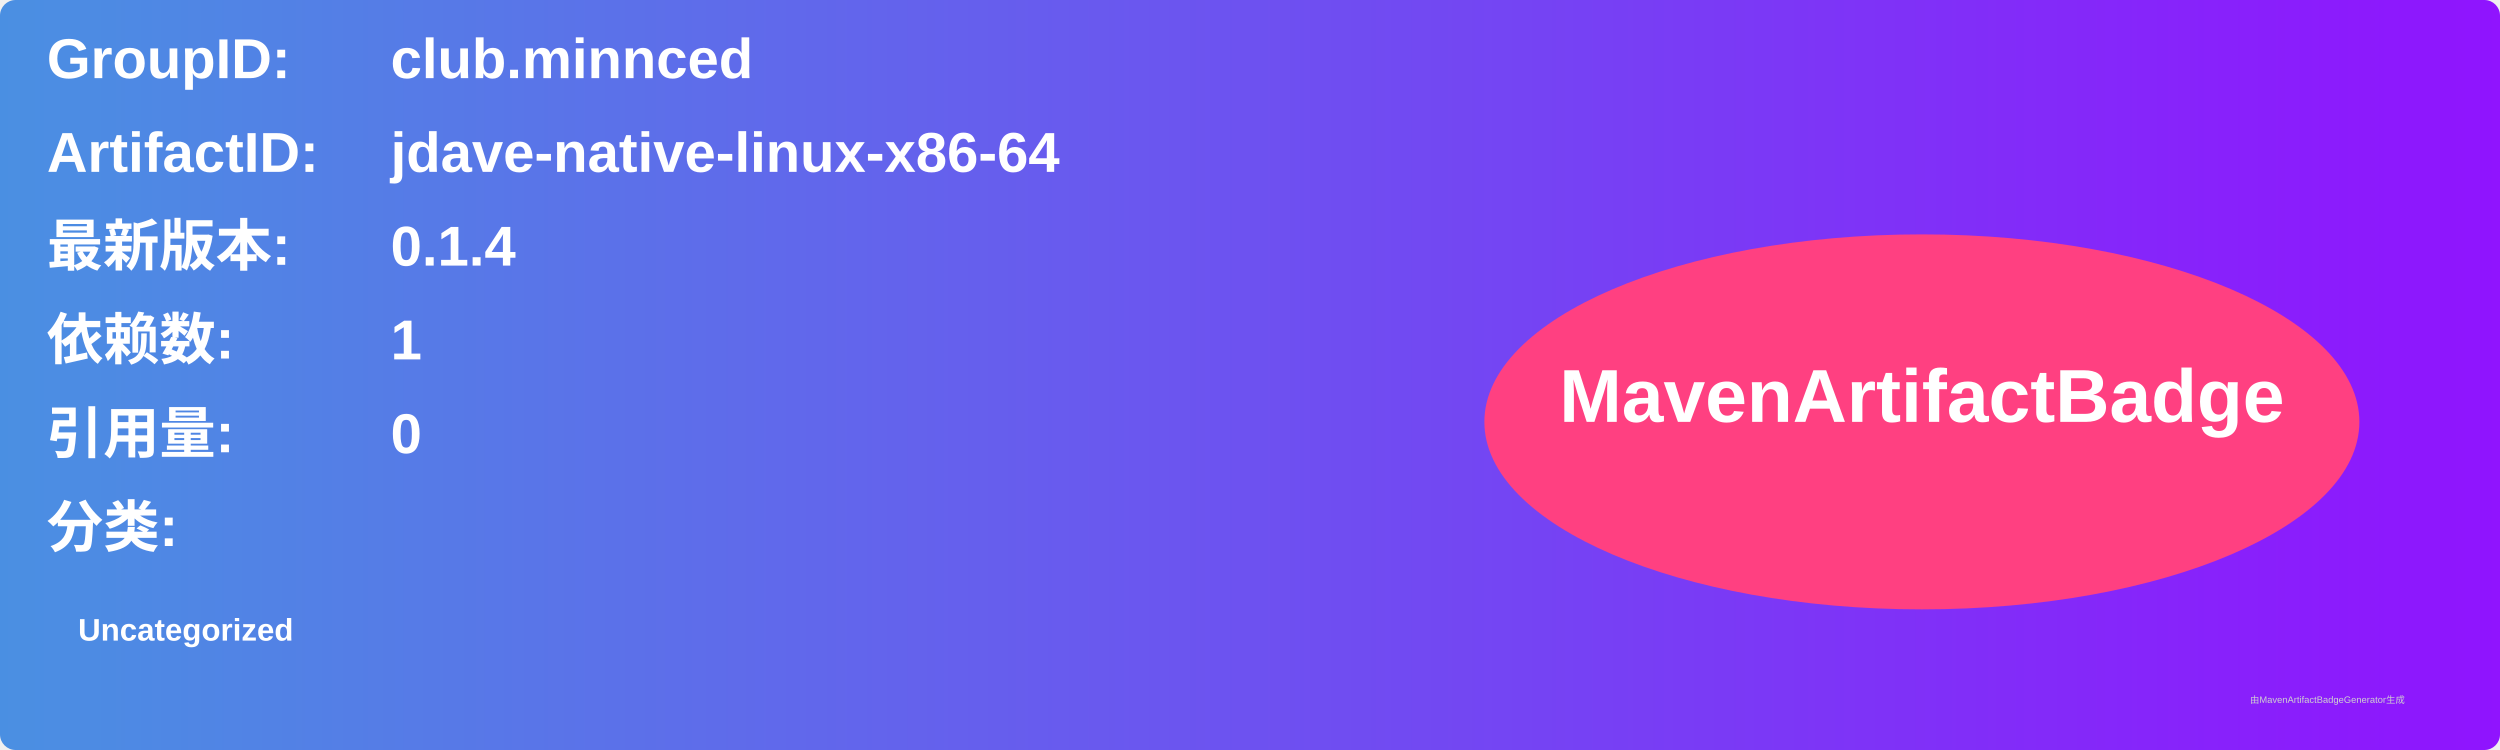
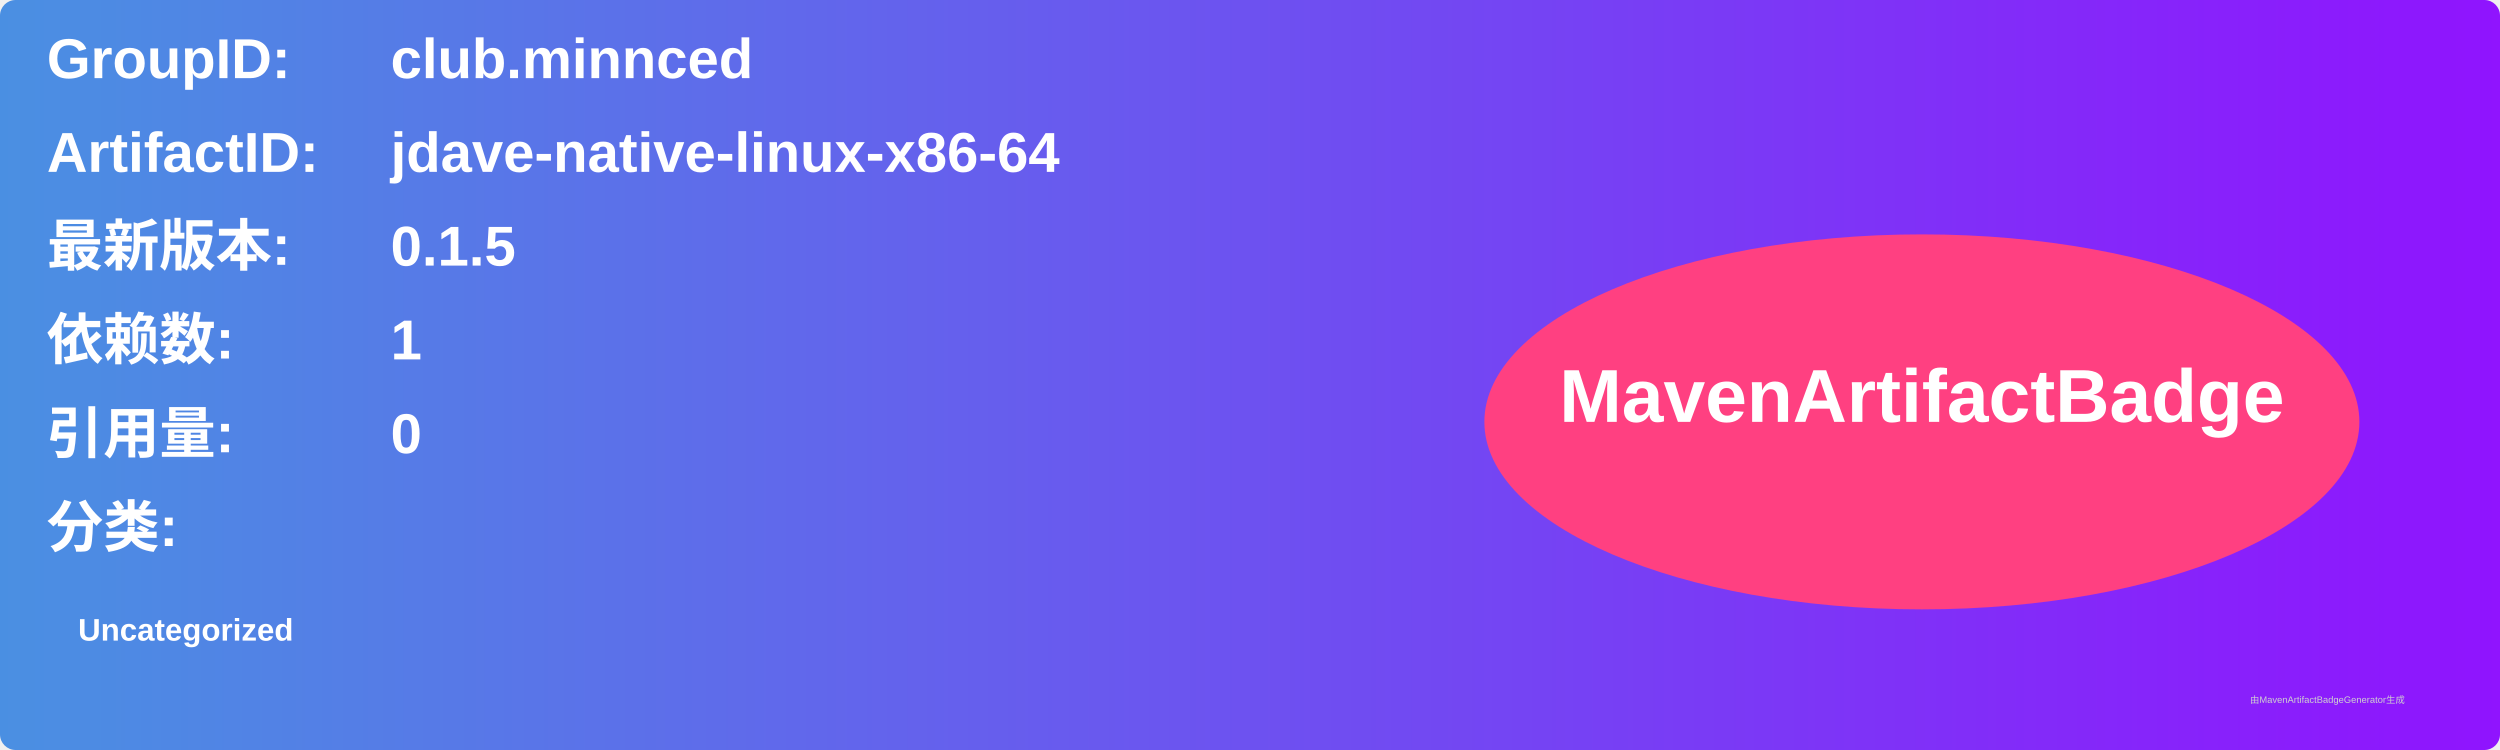
<svg xmlns="http://www.w3.org/2000/svg" width="800" height="240" viewBox="0 0 800 240">
  <linearGradient id="grad" x1="0%" y1="0%" x2="100%" y2="0%">
    <stop offset="0%" stop-color="#4a90e2" />
    <stop offset="100%" stop-color="#9013fe" />
  </linearGradient>
  <rect width="100%" height="100%" rx="5" ry="5" fill="url(#grad)" />
  <g transform="translate(15, 15)">
    <text x="0" y="10" font-family="Arial" font-size="18" fill="white" font-weight="bold" width="260">GroupID:</text>
    <text x="110" y="10" font-family="Arial" font-size="18" fill="white" font-weight="bold" width="460">club.minnced</text>
    <text x="0" y="40" font-family="Arial" font-size="18" fill="white" font-weight="bold" width="260">ArtifactID:</text>
    <text x="110" y="40" font-family="Arial" font-size="18" fill="white" font-weight="bold" width="460">jdave-native-linux-x86-64</text>
    <text x="0" y="70" font-family="Arial" font-size="18" fill="white" font-weight="bold">最新版本:</text>
    <text x="110" y="70" font-family="Arial" font-size="18" fill="white" font-weight="bold">
-       <tspan font-weight="bold">0.1.4</tspan>
+       <tspan font-weight="bold">0.1.5</tspan>
    </text>
    <text x="0" y="100" font-family="Arial" font-size="18" fill="white" font-weight="bold">依赖数: </text>
    <text x="110" y="100" font-family="Arial" font-size="18" fill="white">
      <tspan font-weight="bold">1</tspan>
    </text>
    <text x="0" y="130" font-family="Arial" font-size="18" fill="white" font-weight="bold">引用量: </text>
    <text x="110" y="130" font-family="Arial" font-size="18" fill="white">
      <tspan font-weight="bold">0</tspan>
    </text>
    <text x="0" y="160" font-family="Arial" font-size="18" fill="white" font-weight="bold">分类:</text>
    <text x="10" y="190" font-family="Arial" font-size="10" fill="white">
      <tspan font-weight="bold">Uncategorized</tspan>
    </text>
    <ellipse cx="600" cy="120" rx="140" ry="60" fill="#ff4081" />
    <text x="600" y="120" text-anchor="middle" font-family="Arial" font-size="24" fill="white" font-weight="bold">MavenArtifactBadge</text>
  </g>
  <text x="720" y="225" font-family="Arial" font-size="3" fill="#d0d0d0">由MavenArtifactBadgeGenerator生成</text>
</svg>
